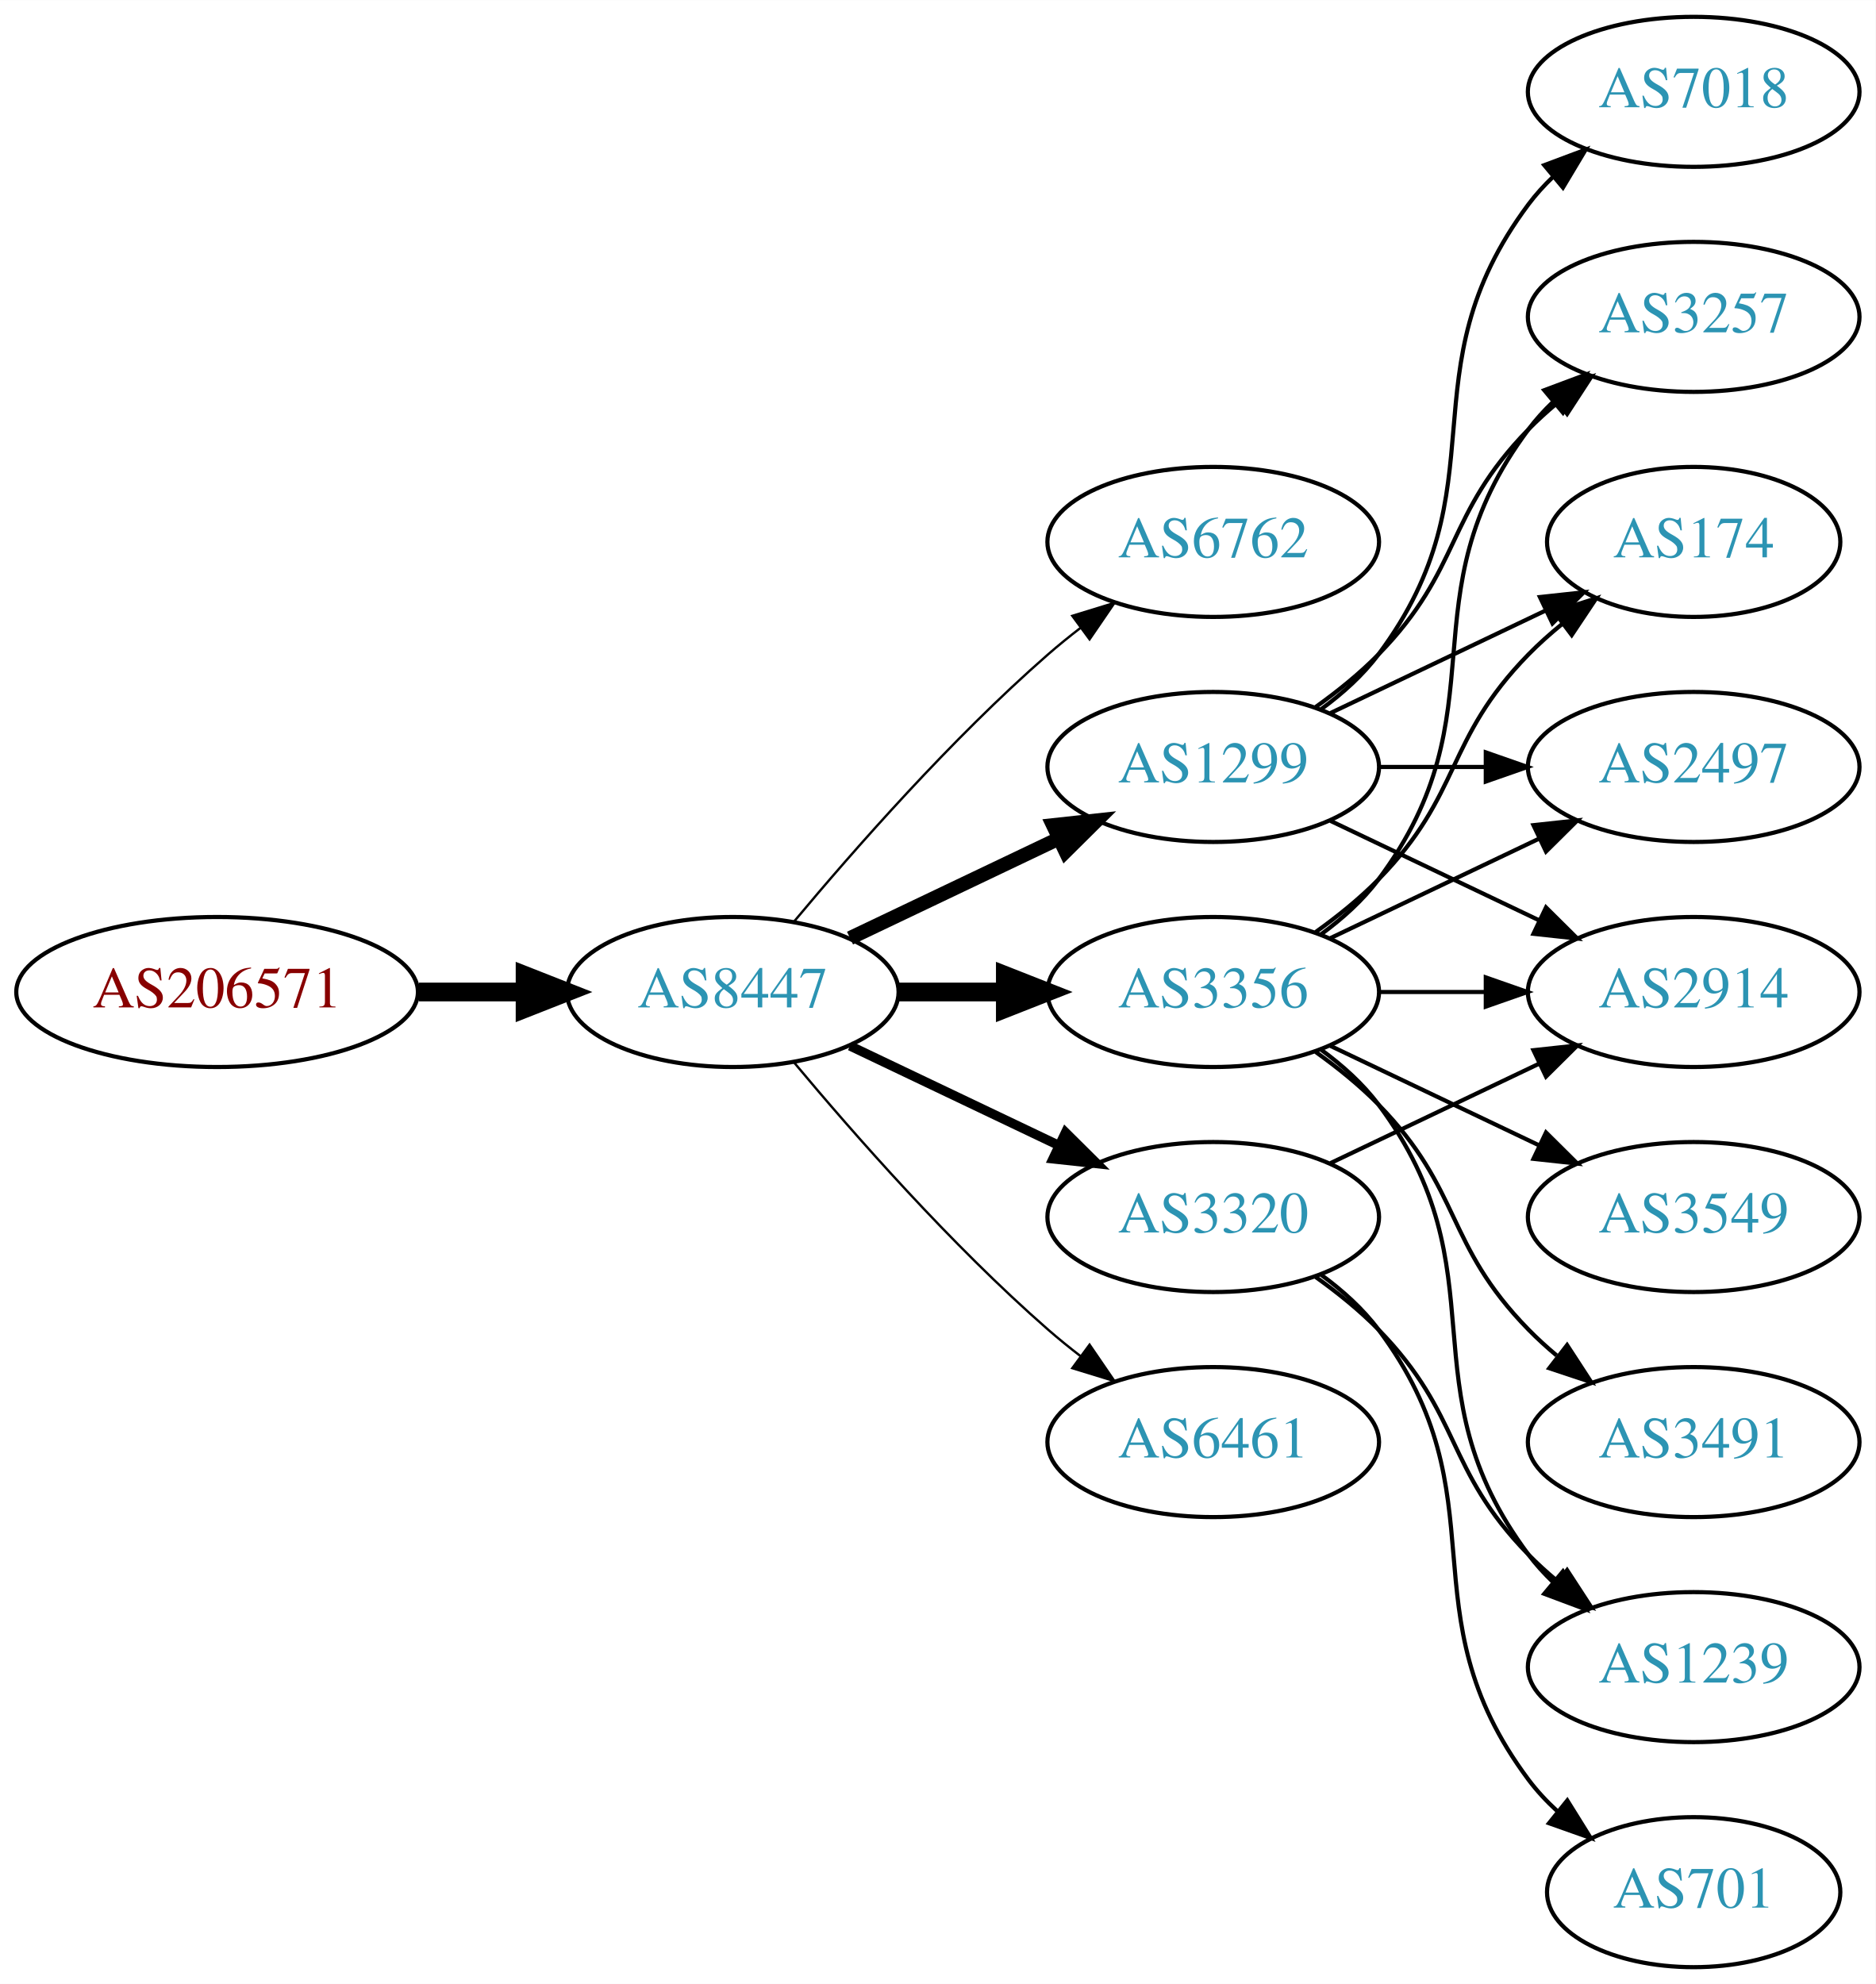
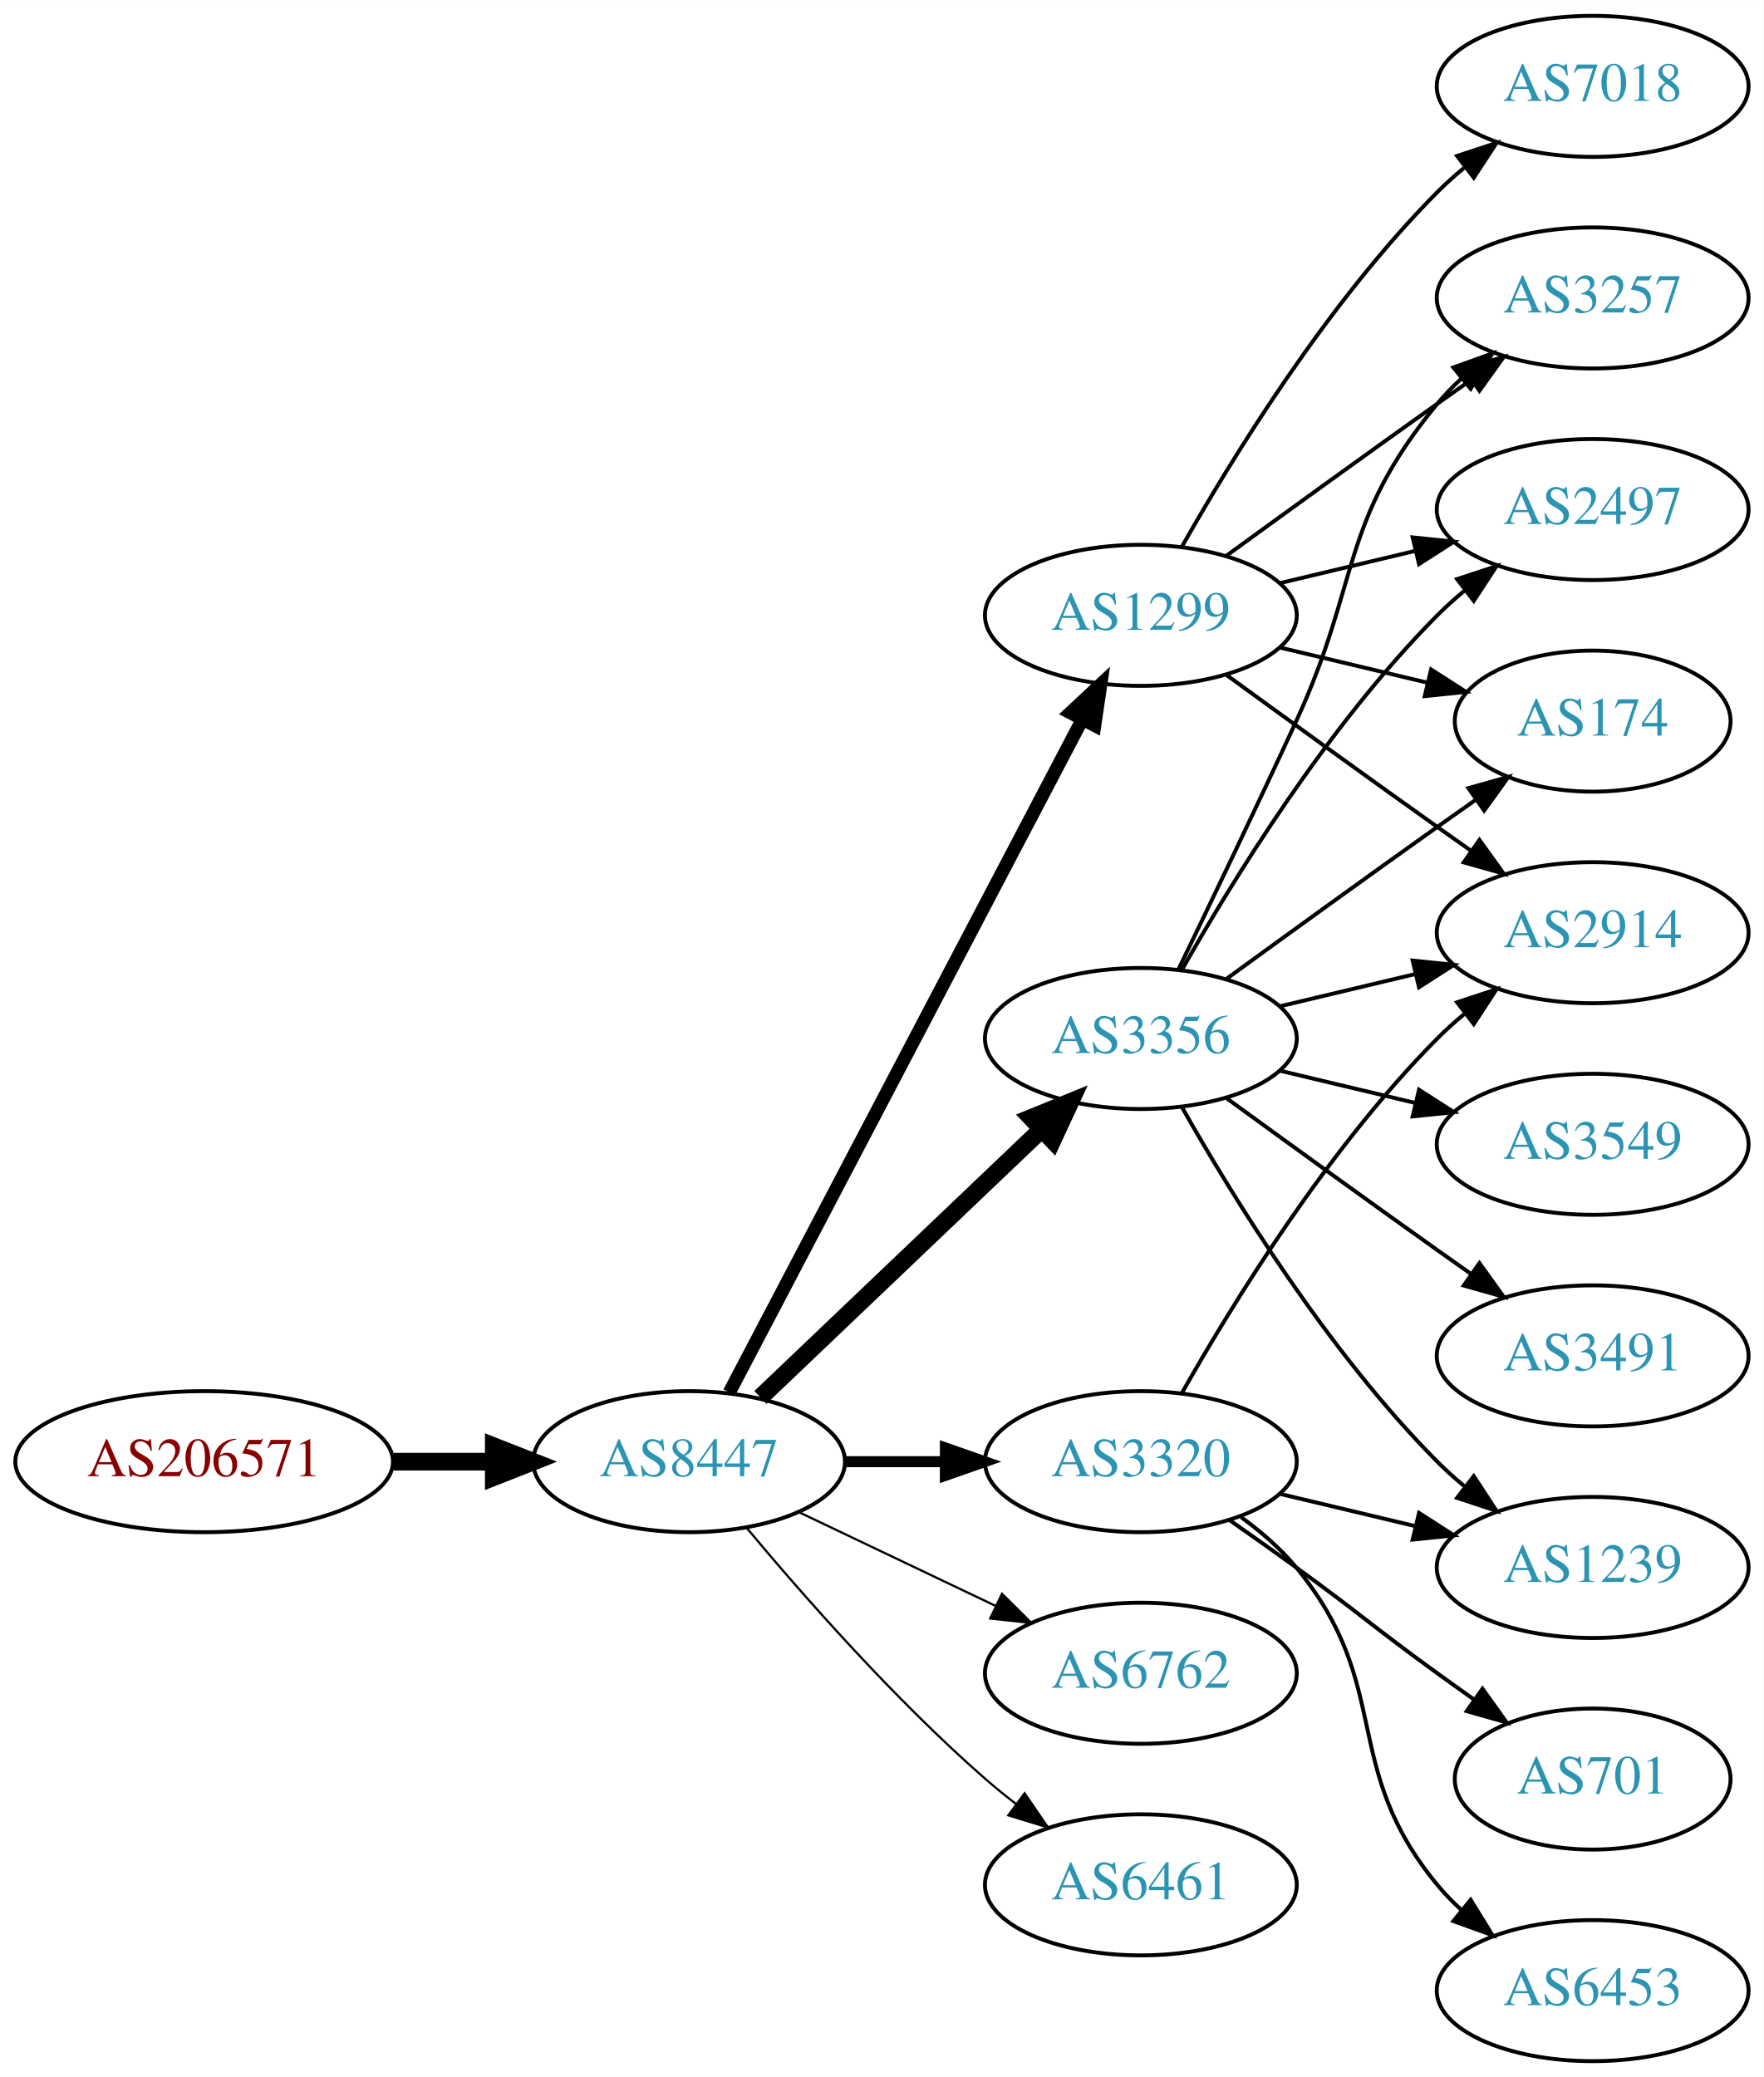
- <svg xmlns="http://www.w3.org/2000/svg" xmlns:xlink="http://www.w3.org/1999/xlink" width="450pt" height="476pt" viewBox="0.00 0.00 450.07 476.00">
-   <g id="graph0" class="graph" transform="scale(1 1) rotate(0) translate(4 472)">
-     <polygon fill="white" stroke="none" points="-4,4 -4,-472 446.07,-472 446.07,4 -4,4" />
+ <svg xmlns="http://www.w3.org/2000/svg" xmlns:xlink="http://www.w3.org/1999/xlink" width="450pt" height="530pt" viewBox="0.00 0.00 450.07 530.00">
+   <g id="graph0" class="graph" transform="scale(1 1) rotate(0) translate(4 526)">
+     <polygon fill="white" stroke="none" points="-4,4 -4,-526 446.07,-526 446.07,4 -4,4" />
    <g id="node1" class="node">
      <g id="a_node1">
        <a xlink:href="/asn/206571" xlink:title="AS206571 ~ lszb [AT]">
-           <ellipse fill="#ffffff" stroke="black" cx="48.096" cy="-234" rx="48.192" ry="18" />
-           <text text-anchor="middle" x="48.096" y="-230.3" font-family="Times,serif" font-size="14.00" fill="#880000">AS206571</text>
+           <ellipse fill="#ffffff" stroke="black" cx="48.096" cy="-153" rx="48.192" ry="18" />
+           <text text-anchor="middle" x="48.096" y="-149.3" font-family="Times,serif" font-size="14.00" fill="#880000">AS206571</text>
        </a>
      </g>
    </g>
    <g id="node2" class="node">
      <g id="a_node2">
        <a xlink:href="/asn/8447" xlink:title="AS8447 ~ A1 Telekom Austria AG [AT]">
-           <ellipse fill="#ffffff" stroke="black" cx="171.838" cy="-234" rx="39.794" ry="18" />
-           <text text-anchor="middle" x="171.838" y="-230.3" font-family="Times,serif" font-size="14.00" fill="#2c94b3">AS8447</text>
+           <ellipse fill="#ffffff" stroke="black" cx="171.838" cy="-153" rx="39.794" ry="18" />
+           <text text-anchor="middle" x="171.838" y="-149.3" font-family="Times,serif" font-size="14.00" fill="#2c94b3">AS8447</text>
        </a>
      </g>
    </g>
    <g id="edge1" class="edge">
-       <path fill="none" stroke="black" stroke-width="4.5" d="M96.513,-234C104.867,-234 113.577,-234 121.969,-234" />
-       <polygon fill="black" stroke="black" stroke-width="4.5" points="122.004,-237.938 132.004,-234 122.004,-230.063 122.004,-237.938" />
+       <path fill="none" stroke="black" stroke-width="4.5" d="M96.513,-153C104.867,-153 113.577,-153 121.969,-153" />
+       <polygon fill="black" stroke="black" stroke-width="4.5" points="122.004,-156.938 132.004,-153 122.004,-149.063 122.004,-156.938" />
    </g>
    <g id="node3" class="node">
      <g id="a_node3">
-         <a xlink:href="/asn/6762" xlink:title="AS6762 ~ TELECOM ITALIA SPARKLE S.p.A. [IT]">
-           <ellipse fill="#ffffff" stroke="black" cx="287.131" cy="-342" rx="39.794" ry="18" />
-           <text text-anchor="middle" x="287.131" y="-338.3" font-family="Times,serif" font-size="14.00" fill="#2c94b3">AS6762</text>
+         <a xlink:href="/asn/1299" xlink:title="AS1299 ~ Telia Carrier [EU]">
+           <ellipse fill="#ffffff" stroke="black" cx="287.131" cy="-369" rx="39.794" ry="18" />
+           <text text-anchor="middle" x="287.131" y="-365.3" font-family="Times,serif" font-size="14.00" fill="#2c94b3">AS1299</text>
        </a>
      </g>
    </g>
    <g id="edge2" class="edge">
-       <path fill="none" stroke="black" stroke-width="0.562" d="M186.468,-250.817C200.751,-267.929 224.297,-294.745 247.484,-315 249.95,-317.154 252.589,-319.294 255.286,-321.372" />
-       <polygon fill="black" stroke="black" stroke-width="0.562" points="253.311,-324.264 263.44,-327.37 257.459,-318.625 253.311,-324.264" />
+       <path fill="none" stroke="black" stroke-width="3.375" d="M182.109,-170.676C201.951,-208.505 248.628,-297.499 272.115,-342.278" />
+       <polygon fill="black" stroke="black" stroke-width="3.375" points="269.146,-344.152 276.89,-351.383 275.345,-340.901 269.146,-344.152" />
    </g>
    <g id="node4" class="node">
      <g id="a_node4">
-         <a xlink:href="/asn/1299" xlink:title="AS1299 ~ Telia Carrier [EU]">
-           <ellipse fill="#ffffff" stroke="black" cx="287.131" cy="-288" rx="39.794" ry="18" />
-           <text text-anchor="middle" x="287.131" y="-284.3" font-family="Times,serif" font-size="14.00" fill="#2c94b3">AS1299</text>
+         <a xlink:href="/asn/3320" xlink:title="AS3320 ~ DTAG [DE]">
+           <ellipse fill="#ffffff" stroke="black" cx="287.131" cy="-153" rx="39.794" ry="18" />
+           <text text-anchor="middle" x="287.131" y="-149.3" font-family="Times,serif" font-size="14.00" fill="#2c94b3">AS3320</text>
        </a>
      </g>
    </g>
    <g id="edge3" class="edge">
-       <path fill="none" stroke="black" stroke-width="3.375" d="M199.974,-246.934C214.968,-254.081 233.789,-263.052 250.013,-270.785" />
-       <polygon fill="black" stroke="black" stroke-width="3.375" points="248.683,-274.028 259.216,-275.171 251.695,-267.709 248.683,-274.028" />
+       <path fill="none" stroke="black" stroke-width="2.812" d="M211.51,-153C219.713,-153 228.477,-153 237.009,-153" />
+       <polygon fill="black" stroke="black" stroke-width="2.812" points="237.248,-156.5 247.248,-153 237.248,-149.5 237.248,-156.5" />
    </g>
    <g id="node5" class="node">
      <g id="a_node5">
        <a xlink:href="/asn/3356" xlink:title="AS3356 ~ Level 3 Parent, LLC [US]">
-           <ellipse fill="#ffffff" stroke="black" cx="287.131" cy="-234" rx="39.794" ry="18" />
-           <text text-anchor="middle" x="287.131" y="-230.3" font-family="Times,serif" font-size="14.00" fill="#2c94b3">AS3356</text>
+           <ellipse fill="#ffffff" stroke="black" cx="287.131" cy="-261" rx="39.794" ry="18" />
+           <text text-anchor="middle" x="287.131" y="-257.3" font-family="Times,serif" font-size="14.00" fill="#2c94b3">AS3356</text>
        </a>
      </g>
    </g>
    <g id="edge4" class="edge">
-       <path fill="none" stroke="black" stroke-width="4.5" d="M211.51,-234C219.713,-234 228.477,-234 237.009,-234" />
-       <polygon fill="black" stroke="black" stroke-width="4.5" points="237.248,-237.938 247.248,-234 237.248,-230.063 237.248,-237.938" />
+       <path fill="none" stroke="black" stroke-width="4.5" d="M190.045,-169.403C209.12,-187.587 240.04,-217.063 261.638,-237.651" />
+       <polygon fill="black" stroke="black" stroke-width="4.5" points="259.178,-240.747 269.133,-244.797 264.612,-235.047 259.178,-240.747" />
    </g>
    <g id="node6" class="node">
      <g id="a_node6">
-         <a xlink:href="/asn/3320" xlink:title="AS3320 ~ DTAG [DE]">
-           <ellipse fill="#ffffff" stroke="black" cx="287.131" cy="-180" rx="39.794" ry="18" />
-           <text text-anchor="middle" x="287.131" y="-176.3" font-family="Times,serif" font-size="14.00" fill="#2c94b3">AS3320</text>
+         <a xlink:href="/asn/6762" xlink:title="AS6762 ~ TELECOM ITALIA SPARKLE S.p.A. [IT]">
+           <ellipse fill="#ffffff" stroke="black" cx="287.131" cy="-99" rx="39.794" ry="18" />
+           <text text-anchor="middle" x="287.131" y="-95.3" font-family="Times,serif" font-size="14.00" fill="#2c94b3">AS6762</text>
        </a>
      </g>
    </g>
    <g id="edge5" class="edge">
-       <path fill="none" stroke="black" stroke-width="2.25" d="M199.974,-221.066C214.968,-213.919 233.789,-204.948 250.013,-197.215" />
-       <polygon fill="black" stroke="black" stroke-width="2.25" points="251.695,-200.291 259.216,-192.829 248.683,-193.972 251.695,-200.291" />
+       <path fill="none" stroke="black" stroke-width="0.562" d="M199.974,-140.066C214.968,-132.919 233.789,-123.948 250.013,-116.215" />
+       <polygon fill="black" stroke="black" stroke-width="0.562" points="251.695,-119.291 259.216,-111.829 248.683,-112.972 251.695,-119.291" />
    </g>
    <g id="node7" class="node">
      <g id="a_node7">
        <a xlink:href="/asn/6461" xlink:title="AS6461 ~ Zayo Bandwidth [US]">
-           <ellipse fill="#ffffff" stroke="black" cx="287.131" cy="-126" rx="39.794" ry="18" />
-           <text text-anchor="middle" x="287.131" y="-122.3" font-family="Times,serif" font-size="14.00" fill="#2c94b3">AS6461</text>
+           <ellipse fill="#ffffff" stroke="black" cx="287.131" cy="-45" rx="39.794" ry="18" />
+           <text text-anchor="middle" x="287.131" y="-41.3" font-family="Times,serif" font-size="14.00" fill="#2c94b3">AS6461</text>
        </a>
      </g>
    </g>
    <g id="edge6" class="edge">
-       <path fill="none" stroke="black" stroke-width="0.562" d="M186.468,-217.183C200.751,-200.071 224.297,-173.255 247.484,-153 249.95,-150.846 252.589,-148.706 255.286,-146.628" />
-       <polygon fill="black" stroke="black" stroke-width="0.562" points="257.459,-149.375 263.44,-140.63 253.311,-143.736 257.459,-149.375" />
+       <path fill="none" stroke="black" stroke-width="0.562" d="M186.468,-136.183C200.751,-119.071 224.297,-92.255 247.484,-72 249.95,-69.846 252.589,-67.706 255.286,-65.628" />
+       <polygon fill="black" stroke="black" stroke-width="0.562" points="257.459,-68.375 263.44,-59.63 253.311,-62.736 257.459,-68.375" />
+     </g>
+     <g id="node8" class="node">
+       <g id="a_node8">
+         <a xlink:href="/asn/3257" xlink:title="AS3257 ~ GTT [DE]">
+           <ellipse fill="#ffffff" stroke="black" cx="402.424" cy="-450" rx="39.794" ry="18" />
+           <text text-anchor="middle" x="402.424" y="-446.3" font-family="Times,serif" font-size="14.00" fill="#2c94b3">AS3257</text>
+         </a>
+       </g>
+     </g>
+     <g id="edge7" class="edge">
+       <path fill="none" stroke="black" d="M308.979,-384.222C323.913,-395.091 344.527,-410.025 362.777,-423 365.598,-425.005 368.541,-427.085 371.489,-429.159" />
+       <polygon fill="black" stroke="black" points="369.516,-432.05 379.714,-434.926 373.535,-426.319 369.516,-432.05" />
+     </g>
+     <g id="node9" class="node">
+       <g id="a_node9">
+         <a xlink:href="/asn/2914" xlink:title="AS2914 ~ NTT America, Inc. [US]">
+           <ellipse fill="#ffffff" stroke="black" cx="402.424" cy="-288" rx="39.794" ry="18" />
+           <text text-anchor="middle" x="402.424" y="-284.3" font-family="Times,serif" font-size="14.00" fill="#2c94b3">AS2914</text>
+         </a>
+       </g>
+     </g>
+     <g id="edge8" class="edge">
+       <path fill="none" stroke="black" d="M308.979,-353.778C323.913,-342.909 344.527,-327.975 362.777,-315 365.598,-312.995 368.541,-310.915 371.489,-308.841" />
+       <polygon fill="black" stroke="black" points="373.535,-311.681 379.714,-303.074 369.516,-305.95 373.535,-311.681" />
    </g>
    <g id="node10" class="node">
      <g id="a_node10">
-         <a xlink:href="/asn/3257" xlink:title="AS3257 ~ GTT [DE]">
-           <ellipse fill="#ffffff" stroke="black" cx="402.424" cy="-396" rx="39.794" ry="18" />
-           <text text-anchor="middle" x="402.424" y="-392.3" font-family="Times,serif" font-size="14.00" fill="#2c94b3">AS3257</text>
-         </a>
-       </g>
-     </g>
-     <g id="edge19" class="edge">
-       <path fill="none" stroke="black" d="M311.725,-302.389C316.981,-306.148 322.313,-310.437 326.777,-315 346.95,-335.617 342.605,-348.383 362.777,-369 364.87,-371.139 367.154,-373.218 369.53,-375.21" />
-       <polygon fill="black" stroke="black" points="367.774,-378.275 377.83,-381.611 372.049,-372.732 367.774,-378.275" />
+         <a xlink:href="/asn/7018" xlink:title="AS7018 ~ AT&amp;T Services, Inc. [US]">
+           <ellipse fill="#ffffff" stroke="black" cx="402.424" cy="-504" rx="39.794" ry="18" />
+           <text text-anchor="middle" x="402.424" y="-500.3" font-family="Times,serif" font-size="14.00" fill="#2c94b3">AS7018</text>
+         </a>
+       </g>
+     </g>
+     <g id="edge9" class="edge">
+       <path fill="none" stroke="black" d="M297.591,-386.49C310.373,-409.096 334.805,-448.886 362.777,-477 364.888,-479.121 367.184,-481.188 369.57,-483.171" />
+       <polygon fill="black" stroke="black" points="367.822,-486.242 377.885,-489.556 372.085,-480.69 367.822,-486.242" />
    </g>
    <g id="node11" class="node">
      <g id="a_node11">
-         <a xlink:href="/asn/2914" xlink:title="AS2914 ~ NTT America, Inc. [US]">
-           <ellipse fill="#ffffff" stroke="black" cx="402.424" cy="-234" rx="39.794" ry="18" />
-           <text text-anchor="middle" x="402.424" y="-230.3" font-family="Times,serif" font-size="14.00" fill="#2c94b3">AS2914</text>
-         </a>
-       </g>
-     </g>
-     <g id="edge20" class="edge">
-       <path fill="none" stroke="black" d="M315.267,-275.066C330.261,-267.919 349.082,-258.948 365.306,-251.215" />
-       <polygon fill="black" stroke="black" points="366.988,-254.291 374.509,-246.829 363.976,-247.972 366.988,-254.291" />
-     </g>
-     <g id="node13" class="node">
-       <g id="a_node13">
+         <a xlink:href="/asn/2497" xlink:title="AS2497 ~ Internet Initiative Japan Inc. [JP]">
+           <ellipse fill="#ffffff" stroke="black" cx="402.424" cy="-396" rx="39.794" ry="18" />
+           <text text-anchor="middle" x="402.424" y="-392.3" font-family="Times,serif" font-size="14.00" fill="#2c94b3">AS2497</text>
+         </a>
+       </g>
+     </g>
+     <g id="edge10" class="edge">
+       <path fill="none" stroke="black" d="M322.738,-377.248C333.609,-379.838 345.764,-382.735 357.206,-385.462" />
+       <polygon fill="black" stroke="black" points="356.49,-388.889 367.029,-387.803 358.112,-382.08 356.49,-388.889" />
+     </g>
+     <g id="node12" class="node">
+       <g id="a_node12">
        <a xlink:href="/asn/174" xlink:title="AS174 ~ Cogent Communications [US]">
          <ellipse fill="#ffffff" stroke="black" cx="402.424" cy="-342" rx="35.194" ry="18" />
          <text text-anchor="middle" x="402.424" y="-338.3" font-family="Times,serif" font-size="14.00" fill="#2c94b3">AS174</text>
        </a>
      </g>
    </g>
-     <g id="edge18" class="edge">
-       <path fill="none" stroke="black" d="M315.267,-300.934C330.699,-308.29 350.185,-317.577 366.72,-325.459" />
-       <polygon fill="black" stroke="black" points="365.529,-328.768 376.062,-329.911 368.54,-322.449 365.529,-328.768" />
+     <g id="edge11" class="edge">
+       <path fill="none" stroke="black" d="M322.738,-360.752C334.533,-357.942 347.837,-354.771 360.105,-351.847" />
+       <polygon fill="black" stroke="black" points="361.194,-355.186 370.11,-349.463 359.571,-348.376 361.194,-355.186" />
+     </g>
+     <g id="edge14" class="edge">
+       <path fill="none" stroke="black" d="M297.591,-170.49C310.373,-193.096 334.805,-232.886 362.777,-261 364.888,-263.121 367.184,-265.188 369.57,-267.171" />
+       <polygon fill="black" stroke="black" points="367.822,-270.242 377.885,-273.556 372.085,-264.69 367.822,-270.242" />
+     </g>
+     <g id="node13" class="node">
+       <g id="a_node13">
+         <a xlink:href="/asn/1239" xlink:title="AS1239 ~ Sprint [US]">
+           <ellipse fill="#ffffff" stroke="black" cx="402.424" cy="-126" rx="39.794" ry="18" />
+           <text text-anchor="middle" x="402.424" y="-122.3" font-family="Times,serif" font-size="14.00" fill="#2c94b3">AS1239</text>
+         </a>
+       </g>
+     </g>
+     <g id="edge12" class="edge">
+       <path fill="none" stroke="black" d="M322.738,-144.752C333.609,-142.162 345.764,-139.265 357.206,-136.538" />
+       <polygon fill="black" stroke="black" points="358.112,-139.92 367.029,-134.197 356.49,-133.111 358.112,-139.92" />
    </g>
    <g id="node14" class="node">
      <g id="a_node14">
-         <a xlink:href="/asn/2497" xlink:title="AS2497 ~ Internet Initiative Japan Inc. [JP]">
-           <ellipse fill="#ffffff" stroke="black" cx="402.424" cy="-288" rx="39.794" ry="18" />
-           <text text-anchor="middle" x="402.424" y="-284.3" font-family="Times,serif" font-size="14.00" fill="#2c94b3">AS2497</text>
-         </a>
-       </g>
+         <a xlink:href="/asn/701" xlink:title="AS701 ~ UUNET [US]">
+           <ellipse fill="#ffffff" stroke="black" cx="402.424" cy="-72" rx="35.194" ry="18" />
+           <text text-anchor="middle" x="402.424" y="-68.3" font-family="Times,serif" font-size="14.00" fill="#2c94b3">AS701</text>
+         </a>
+       </g>
+     </g>
+     <g id="edge13" class="edge">
+       <path fill="none" stroke="black" d="M309.888,-137.991C315.422,-134.121 321.341,-129.936 326.777,-126 342.977,-114.271 346.578,-110.729 362.777,-99 365.806,-96.807 368.985,-94.537 372.163,-92.287" />
+       <polygon fill="black" stroke="black" points="374.306,-95.059 380.474,-86.445 370.28,-89.333 374.306,-95.059" />
+     </g>
+     <g id="node15" class="node">
+       <g id="a_node15">
+         <a xlink:href="/asn/6453" xlink:title="AS6453 ~ TATA COMMUNICATIONS (AMERICA) INC [US]">
+           <ellipse fill="#ffffff" stroke="black" cx="402.424" cy="-18" rx="39.794" ry="18" />
+           <text text-anchor="middle" x="402.424" y="-14.3" font-family="Times,serif" font-size="14.00" fill="#2c94b3">AS6453</text>
+         </a>
+       </g>
+     </g>
+     <g id="edge15" class="edge">
+       <path fill="none" stroke="black" d="M312.712,-138.844C317.806,-135.128 322.82,-130.799 326.777,-126 351.842,-95.606 337.713,-75.394 362.777,-45 364.633,-42.751 366.72,-40.604 368.939,-38.576" />
+       <polygon fill="black" stroke="black" points="371.287,-41.178 376.843,-32.156 366.874,-35.744 371.287,-41.178" />
+     </g>
+     <g id="edge16" class="edge">
+       <path fill="none" stroke="black" d="M296.712,-278.633C304.636,-294.998 316.672,-320.065 326.777,-342 343.261,-377.781 337.713,-392.606 362.777,-423 364.633,-425.25 366.72,-427.396 368.939,-429.424" />
+       <polygon fill="black" stroke="black" points="366.874,-432.256 376.843,-435.844 371.287,-426.823 366.874,-432.256" />
+     </g>
+     <g id="edge21" class="edge">
+       <path fill="none" stroke="black" d="M322.738,-269.248C333.609,-271.838 345.764,-274.735 357.206,-277.462" />
+       <polygon fill="black" stroke="black" points="356.49,-280.889 367.029,-279.803 358.112,-274.08 356.49,-280.889" />
+     </g>
+     <g id="edge18" class="edge">
+       <path fill="none" stroke="black" d="M297.591,-278.49C310.373,-301.096 334.805,-340.886 362.777,-369 364.888,-371.121 367.184,-373.188 369.57,-375.171" />
+       <polygon fill="black" stroke="black" points="367.822,-378.242 377.885,-381.556 372.085,-372.69 367.822,-378.242" />
+     </g>
+     <g id="edge19" class="edge">
+       <path fill="none" stroke="black" d="M308.979,-276.222C323.913,-287.091 344.527,-302.025 362.777,-315 365.988,-317.282 369.357,-319.661 372.711,-322.018" />
+       <polygon fill="black" stroke="black" points="370.723,-324.899 380.922,-327.77 374.74,-319.166 370.723,-324.899" />
    </g>
    <g id="edge17" class="edge">
-       <path fill="none" stroke="black" d="M326.803,-288C335.006,-288 343.77,-288 352.302,-288" />
-       <polygon fill="black" stroke="black" points="352.541,-291.5 362.541,-288 352.541,-284.5 352.541,-291.5" />
+       <path fill="none" stroke="black" d="M297.591,-243.51C310.373,-220.904 334.805,-181.114 362.777,-153 364.888,-150.879 367.184,-148.812 369.57,-146.829" />
+       <polygon fill="black" stroke="black" points="372.085,-149.31 377.885,-140.444 367.822,-143.758 372.085,-149.31" />
    </g>
    <g id="node16" class="node">
      <g id="a_node16">
-         <a xlink:href="/asn/7018" xlink:title="AS7018 ~ AT&amp;T Services, Inc. [US]">
-           <ellipse fill="#ffffff" stroke="black" cx="402.424" cy="-450" rx="39.794" ry="18" />
-           <text text-anchor="middle" x="402.424" y="-446.3" font-family="Times,serif" font-size="14.00" fill="#2c94b3">AS7018</text>
-         </a>
-       </g>
-     </g>
-     <g id="edge21" class="edge">
-       <path fill="none" stroke="black" d="M313.062,-301.882C318.138,-305.611 323.056,-310.016 326.777,-315 357.049,-355.542 332.506,-382.458 362.777,-423 364.522,-425.336 366.529,-427.545 368.693,-429.617" />
-       <polygon fill="black" stroke="black" points="366.57,-432.405 376.493,-436.118 371.052,-427.027 366.57,-432.405" />
-     </g>
-     <g id="node8" class="node">
-       <g id="a_node8">
+         <a xlink:href="/asn/3491" xlink:title="AS3491 ~ PCCW Global, Inc. [US]">
+           <ellipse fill="#ffffff" stroke="black" cx="402.424" cy="-180" rx="39.794" ry="18" />
+           <text text-anchor="middle" x="402.424" y="-176.3" font-family="Times,serif" font-size="14.00" fill="#2c94b3">AS3491</text>
+         </a>
+       </g>
+     </g>
+     <g id="edge20" class="edge">
+       <path fill="none" stroke="black" d="M308.979,-245.778C323.913,-234.909 344.527,-219.975 362.777,-207 365.598,-204.995 368.541,-202.915 371.489,-200.841" />
+       <polygon fill="black" stroke="black" points="373.535,-203.681 379.714,-195.074 369.516,-197.95 373.535,-203.681" />
+     </g>
+     <g id="node17" class="node">
+       <g id="a_node17">
        <a xlink:href="/asn/3549" xlink:title="AS3549 ~ Level 3 Parent, LLC [US]">
-           <ellipse fill="#ffffff" stroke="black" cx="402.424" cy="-180" rx="39.794" ry="18" />
-           <text text-anchor="middle" x="402.424" y="-176.3" font-family="Times,serif" font-size="14.00" fill="#2c94b3">AS3549</text>
-         </a>
-       </g>
-     </g>
-     <g id="edge7" class="edge">
-       <path fill="none" stroke="black" d="M315.267,-221.066C330.261,-213.919 349.082,-204.948 365.306,-197.215" />
-       <polygon fill="black" stroke="black" points="366.988,-200.291 374.509,-192.829 363.976,-193.972 366.988,-200.291" />
-     </g>
-     <g id="node9" class="node">
-       <g id="a_node9">
-         <a xlink:href="/asn/3491" xlink:title="AS3491 ~ PCCW Global, Inc. [US]">
-           <ellipse fill="#ffffff" stroke="black" cx="402.424" cy="-126" rx="39.794" ry="18" />
-           <text text-anchor="middle" x="402.424" y="-122.3" font-family="Times,serif" font-size="14.00" fill="#2c94b3">AS3491</text>
-         </a>
-       </g>
-     </g>
-     <g id="edge8" class="edge">
-       <path fill="none" stroke="black" d="M311.725,-219.611C316.981,-215.852 322.313,-211.563 326.777,-207 346.95,-186.383 342.605,-173.617 362.777,-153 364.87,-150.861 367.154,-148.782 369.53,-146.79" />
-       <polygon fill="black" stroke="black" points="372.049,-149.268 377.83,-140.389 367.774,-143.725 372.049,-149.268" />
-     </g>
-     <g id="edge9" class="edge">
-       <path fill="none" stroke="black" d="M313.062,-247.882C318.138,-251.611 323.056,-256.016 326.777,-261 357.049,-301.542 332.506,-328.458 362.777,-369 364.522,-371.336 366.529,-373.545 368.693,-375.617" />
-       <polygon fill="black" stroke="black" points="366.57,-378.405 376.493,-382.118 371.052,-373.027 366.57,-378.405" />
-     </g>
-     <g id="edge10" class="edge">
-       <path fill="none" stroke="black" d="M326.803,-234C335.006,-234 343.77,-234 352.302,-234" />
-       <polygon fill="black" stroke="black" points="352.541,-237.5 362.541,-234 352.541,-230.5 352.541,-237.5" />
-     </g>
-     <g id="node12" class="node">
-       <g id="a_node12">
-         <a xlink:href="/asn/1239" xlink:title="AS1239 ~ Sprint [US]">
-           <ellipse fill="#ffffff" stroke="black" cx="402.424" cy="-72" rx="39.794" ry="18" />
-           <text text-anchor="middle" x="402.424" y="-68.3" font-family="Times,serif" font-size="14.00" fill="#2c94b3">AS1239</text>
-         </a>
-       </g>
-     </g>
-     <g id="edge11" class="edge">
-       <path fill="none" stroke="black" d="M313.062,-220.118C318.138,-216.389 323.056,-211.984 326.777,-207 357.049,-166.458 332.506,-139.542 362.777,-99 364.522,-96.664 366.529,-94.455 368.693,-92.383" />
-       <polygon fill="black" stroke="black" points="371.052,-94.973 376.493,-85.882 366.57,-89.595 371.052,-94.973" />
-     </g>
-     <g id="edge12" class="edge">
-       <path fill="none" stroke="black" d="M311.725,-248.389C316.981,-252.148 322.313,-256.437 326.777,-261 346.95,-281.617 342.605,-294.383 362.777,-315 365.257,-317.534 368.003,-319.983 370.856,-322.304" />
-       <polygon fill="black" stroke="black" points="368.947,-325.248 379.041,-328.468 373.158,-319.657 368.947,-325.248" />
-     </g>
-     <g id="edge13" class="edge">
-       <path fill="none" stroke="black" d="M315.267,-246.934C330.261,-254.081 349.082,-263.052 365.306,-270.785" />
-       <polygon fill="black" stroke="black" points="363.976,-274.028 374.509,-275.171 366.988,-267.709 363.976,-274.028" />
-     </g>
-     <g id="edge15" class="edge">
-       <path fill="none" stroke="black" d="M315.267,-192.934C330.261,-200.081 349.082,-209.052 365.306,-216.785" />
-       <polygon fill="black" stroke="black" points="363.976,-220.028 374.509,-221.171 366.988,-213.709 363.976,-220.028" />
-     </g>
-     <g id="edge16" class="edge">
-       <path fill="none" stroke="black" d="M311.725,-165.611C316.981,-161.852 322.313,-157.563 326.777,-153 346.95,-132.383 342.605,-119.617 362.777,-99 364.87,-96.861 367.154,-94.782 369.53,-92.79" />
-       <polygon fill="black" stroke="black" points="372.049,-95.268 377.83,-86.389 367.774,-89.725 372.049,-95.268" />
-     </g>
-     <g id="node15" class="node">
-       <g id="a_node15">
-         <a xlink:href="/asn/701" xlink:title="AS701 ~ UUNET [US]">
-           <ellipse fill="#ffffff" stroke="black" cx="402.424" cy="-18" rx="35.194" ry="18" />
-           <text text-anchor="middle" x="402.424" y="-14.3" font-family="Times,serif" font-size="14.00" fill="#2c94b3">AS701</text>
-         </a>
-       </g>
-     </g>
-     <g id="edge14" class="edge">
-       <path fill="none" stroke="black" d="M313.062,-166.118C318.138,-162.389 323.056,-157.984 326.777,-153 357.049,-112.458 332.506,-85.542 362.777,-45 364.785,-42.311 367.141,-39.791 369.682,-37.455" />
-       <polygon fill="black" stroke="black" points="372.097,-40.004 377.698,-31.011 367.711,-34.548 372.097,-40.004" />
+           <ellipse fill="#ffffff" stroke="black" cx="402.424" cy="-234" rx="39.794" ry="18" />
+           <text text-anchor="middle" x="402.424" y="-230.3" font-family="Times,serif" font-size="14.00" fill="#2c94b3">AS3549</text>
+         </a>
+       </g>
+     </g>
+     <g id="edge22" class="edge">
+       <path fill="none" stroke="black" d="M322.738,-252.752C333.609,-250.162 345.764,-247.265 357.206,-244.538" />
+       <polygon fill="black" stroke="black" points="358.112,-247.92 367.029,-242.197 356.49,-241.111 358.112,-247.92" />
    </g>
  </g>
</svg>
